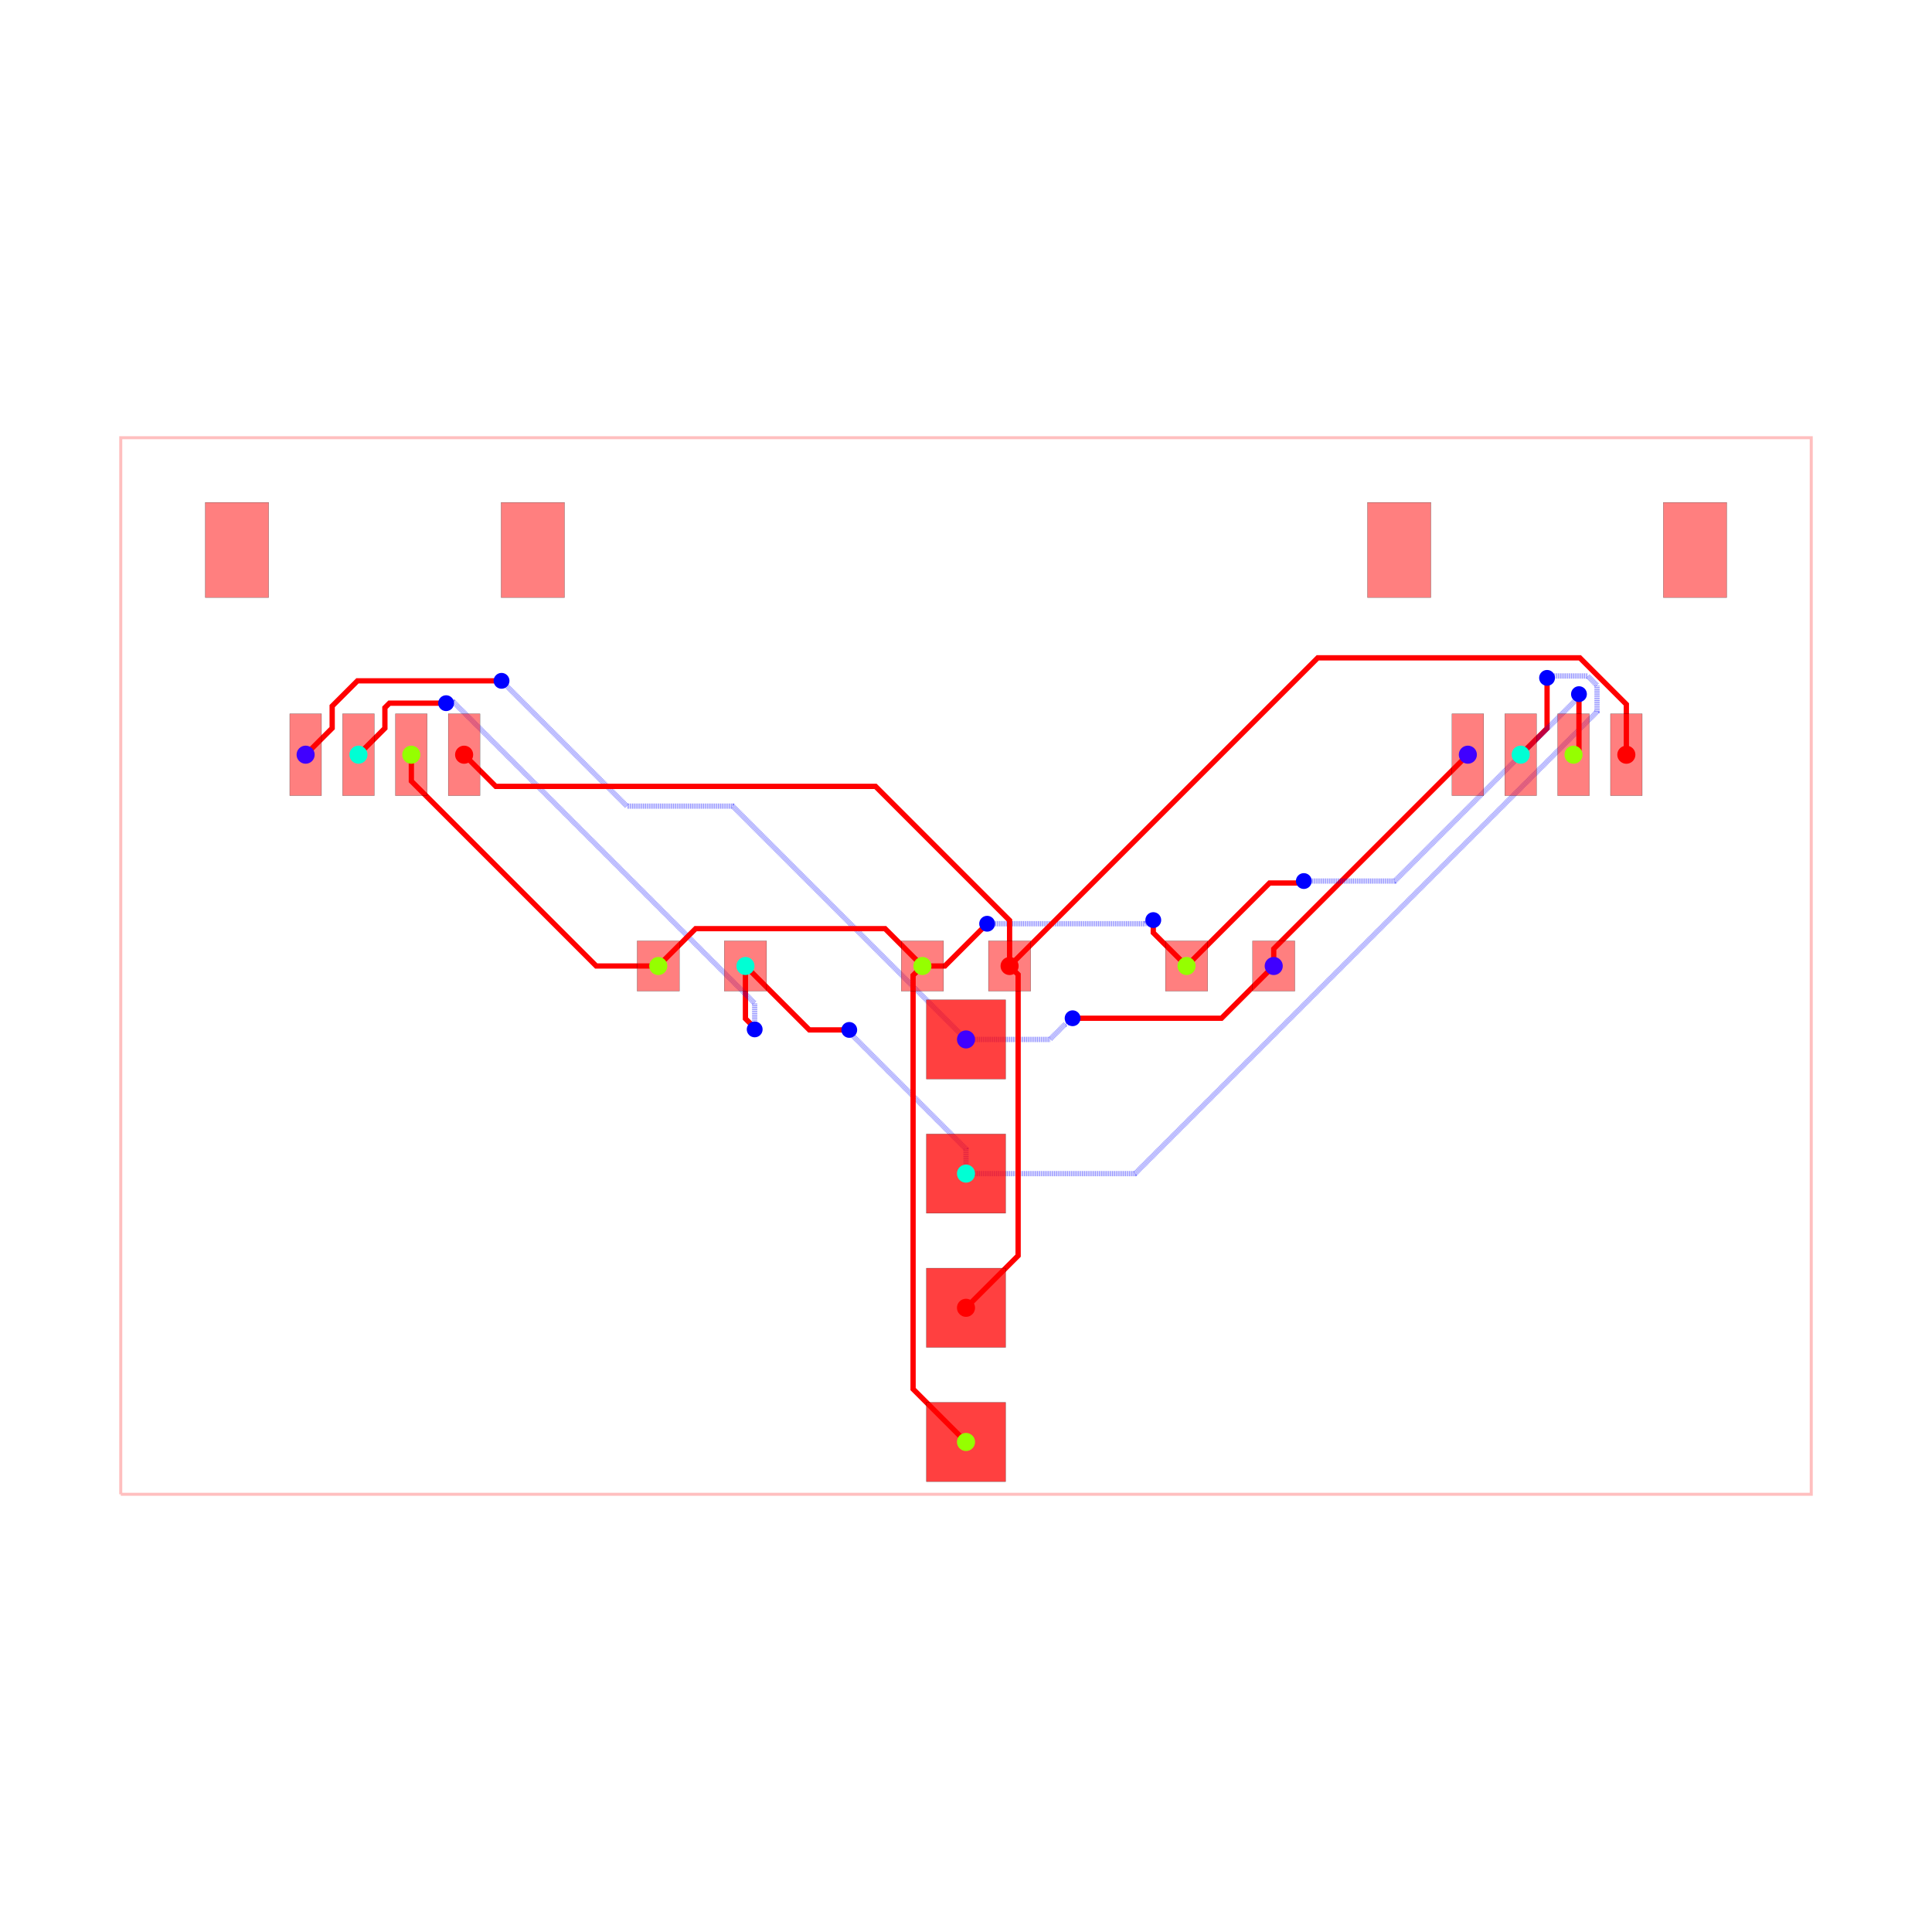
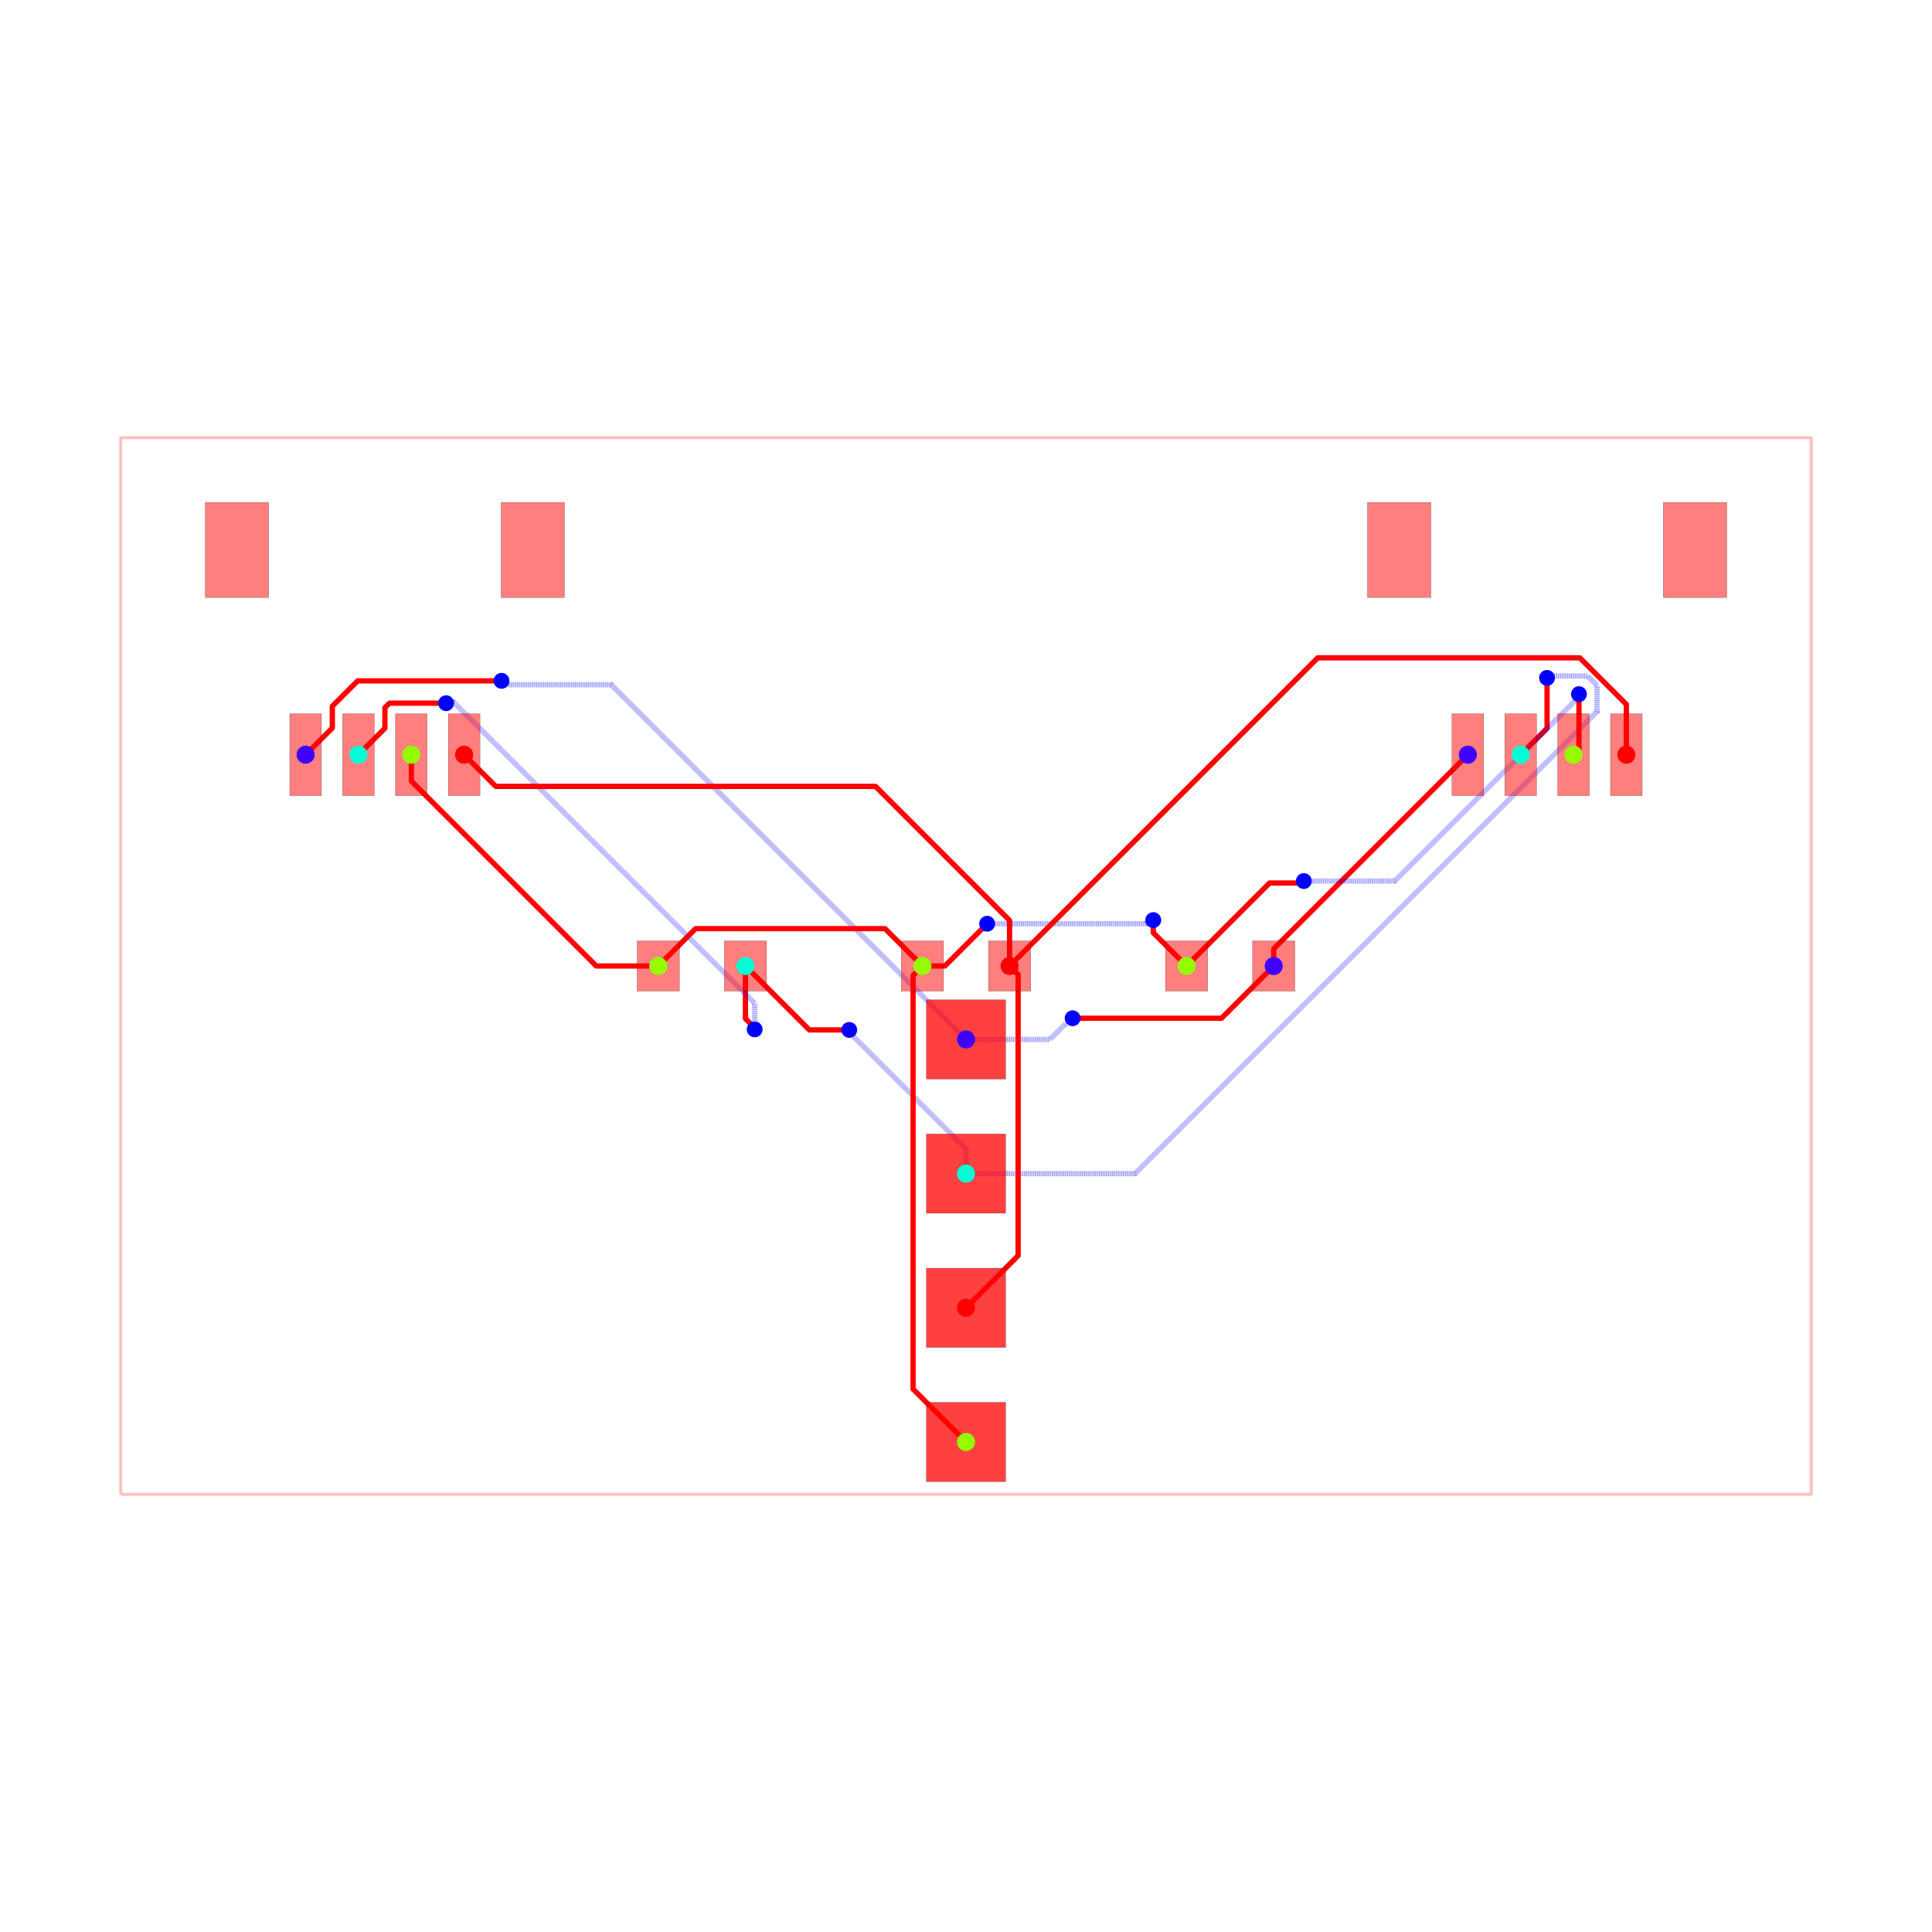
<svg xmlns="http://www.w3.org/2000/svg" width="640" height="640" viewBox="0 0 640 640">
  <rect width="100%" height="100%" fill="white" />
  <g>
-     <polyline data-points="-16,-10 16,-10 16,10 -16,10 -16,-10" data-type="line" data-label="" points="40,495 600,495 600,145 40,145 40,495" fill="none" stroke="rgba(255,0,0,0.25)" stroke-width="1px" />
-   </g>
-   <g>
-     <polyline data-points="5.825,0 5.825,0.3250000000000002 9.5,4" data-type="line" data-label="" points="421.938,320 421.938,314.312 486.25,250" fill="none" stroke="red" stroke-width="1.75" />
-   </g>
-   <g>
-     <polyline data-points="2.3329521523757077e-16,-1.3900000000000001 1.5889111574745176,-1.3900000000000001 1.879539737118841,-1.0993714203556768 1.907628579644323,-1.0993714203556768 2.018,-0.989" data-type="line" data-label="" points="320,344.325 347.806,344.325 352.892,339.239 353.384,339.239 355.315,337.308" fill="none" stroke="rgba(0,0,255,0.5)" stroke-width="1.75" stroke-dasharray="0.2 0.2" />
-   </g>
-   <g>
-     <polyline data-points="2.018,-0.989 4.836,-0.989 5.825,0" data-type="line" data-label="" points="355.315,337.308 404.63,337.308 421.938,320" fill="none" stroke="red" stroke-width="1.75" />
-   </g>
-   <g>
-     <polyline data-points="2.3329521523757077e-16,-1.3900000000000001 -4.416192199741701,3.026192199741701 -6.420322645739821,3.026192199741701 -8.718302380395718,5.324171934397598 -8.718302380395718,5.324302380395718 -8.792,5.398" data-type="line" data-label="" points="320,344.325 242.717,267.042 207.644,267.042 167.43,226.827 167.43,226.825 166.14,225.535" fill="none" stroke="rgba(0,0,255,0.5)" stroke-width="1.75" stroke-dasharray="0.2 0.2" />
-   </g>
-   <g>
-     <polyline data-points="-8.792,5.398 -11.5196444531938,5.398 -11.997828569795324,4.919815883398476 -11.997828569795324,4.5025407302046645 -12.500377999999955,3.9999913000000333" data-type="line" data-label="" points="166.14,225.535 118.406,225.535 110.038,233.903 110.038,241.206 101.243,250" fill="none" stroke="red" stroke-width="1.75" />
-   </g>
-   <g>
-     <polyline data-points="7.776507174585693e-17,-3.93 7.776507174585693e-17,-3.4634084621536196 -2.144809605444386,-1.3185988567092335 -2.144809605444386,-1.2751903945556138 -2.21,-1.21" data-type="line" data-label="" points="320,388.775 320,380.61 282.466,343.075 282.466,342.316 281.325,341.175" fill="none" stroke="rgba(0,0,255,0.5)" stroke-width="1.75" stroke-dasharray="0.2 0.2" />
-   </g>
-   <g>
-     <polyline data-points="-2.21,-1.21 -2.965,-1.21 -4.175,0" data-type="line" data-label="" points="281.325,341.175 268.113,341.175 246.938,320" fill="none" stroke="red" stroke-width="1.75" />
-   </g>
-   <g>
-     <polyline data-points="-4.175,0 -4.175,-0.9966102857911585 -3.995999781247593,-1.1756105045435652 -3.995999781247593,-1.195999781247593 -4,-1.2" data-type="line" data-label="" points="246.938,320 246.938,337.441 250.07,340.573 250.07,340.93 250,341" fill="none" stroke="red" stroke-width="1.75" />
-   </g>
-   <g>
-     <polyline data-points="-4,-1.2 -4,-0.7052599127119796 -9.700104703565053,4.994844790853073 -9.821155209146927,4.994844790853073 -9.841,4.975" data-type="line" data-label="" points="250,341 250,332.342 150.248,232.59 148.13,232.59 147.782,232.938" fill="none" stroke="rgba(0,0,255,0.5)" stroke-width="1.75" stroke-dasharray="0.2 0.2" />
-   </g>
-   <g>
-     <polyline data-points="-9.841,4.975 -10.91413882876152,4.975 -11,4.88913882876152 -11,4.500371300000097 -11.500380000000064,3.9999913000000333" data-type="line" data-label="" points="147.782,232.938 129.003,232.938 127.5,234.44 127.5,241.244 118.743,250" fill="none" stroke="red" stroke-width="1.75" />
-   </g>
-   <g>
-     <polyline data-points="7.776507174585693e-17,-3.93 3.2006524982762112,-3.93 11.944800898651126,4.814148400374915 11.944800898651126,5.312227902058942 11.766896448827694,5.490132351882374 11.081856524314272,5.490132351882374 11.061477200796446,5.5105116754002 11.0555116754002,5.5105116754002 10.999,5.454" data-type="line" data-label="" points="320,388.775 376.011,388.775 529.034,235.752 529.034,227.036 525.921,223.923 513.932,223.923 513.576,223.566 513.471,223.566 512.483,224.555" fill="none" stroke="rgba(0,0,255,0.5)" stroke-width="1.75" stroke-dasharray="0.2 0.2" />
-   </g>
-   <g>
-     <polyline data-points="10.999,5.454 10.999,4.4990000000000006 10.5,4" data-type="line" data-label="" points="512.483,224.555 512.483,241.267 503.75,250" fill="none" stroke="red" stroke-width="1.75" />
-   </g>
-   <g>
-     <polyline data-points="-0.825,0 -1.5318963696654277,0.7068963696654278 -5.118103630334573,0.7068963696654278 -5.825,0" data-type="line" data-label="" points="305.562,320 293.192,307.629 230.433,307.629 218.062,320" fill="none" stroke="red" stroke-width="1.75" />
-   </g>
-   <g>
-     <polyline data-points="-0.825,0 -0.4,0 0.32792096567607953,0.7279209656760796 0.4,0.8" data-type="line" data-label="" points="305.562,320 313,320 325.739,307.261 327,306" fill="none" stroke="red" stroke-width="1.75" />
-   </g>
-   <g>
-     <polyline data-points="0.4,0.8 3.3930502936606315,0.8 3.3970647761808843,0.8040144825202529 3.480014482520253,0.8040144825202529 3.545,0.869" data-type="line" data-label="" points="327,306 379.378,306 379.449,305.93 380.9,305.93 382.038,304.793" fill="none" stroke="rgba(0,0,255,0.5)" stroke-width="1.75" stroke-dasharray="0.2 0.2" />
-   </g>
-   <g>
-     <polyline data-points="3.545,0.869 3.545,0.6299999999999999 4.175,0" data-type="line" data-label="" points="382.038,304.793 382.038,308.975 393.062,320" fill="none" stroke="red" stroke-width="1.75" />
-   </g>
-   <g>
-     <polyline data-points="-5.825,0 -6.999179048127758,0 -10.49906596483945,3.4998869167116937 -10.49906596483945,3.998065964839451 -10.5,3.999" data-type="line" data-label="" points="218.062,320 197.514,320 136.266,258.752 136.266,250.034 136.25,250.017" fill="none" stroke="red" stroke-width="1.75" />
-   </g>
-   <g>
-     <polyline data-points="4.175,0 5.746001339064205,1.571001339064205 6.285117424831259,1.571001339064205 6.358001339064204,1.571001339064205 6.395,1.608" data-type="line" data-label="" points="393.062,320 420.555,292.507 429.99,292.507 431.265,292.507 431.913,291.86" fill="none" stroke="red" stroke-width="1.75" />
-   </g>
-   <g>
-     <polyline data-points="6.395,1.608 8.116404672887116,1.608 11.600180718625843,5.091776045738728 11.600180718625843,5.143180718625843 11.603,5.146" data-type="line" data-label="" points="431.913,291.86 462.037,291.86 523.003,230.894 523.003,229.994 523.053,229.945" fill="none" stroke="rgba(0,0,255,0.5)" stroke-width="1.75" stroke-dasharray="0.2 0.2" />
-   </g>
-   <g>
-     <polyline data-points="11.603,5.146 11.603,4.102 11.5,3.999" data-type="line" data-label="" points="523.053,229.945 523.053,248.215 521.25,250.017" fill="none" stroke="red" stroke-width="1.75" />
-   </g>
-   <g>
-     <polyline data-points="-2.3329521523757077e-16,-9.01 -1.0016405613957189,-8.00835943860428 -1.0016405613957189,-0.17664056139571893 -0.825,0" data-type="line" data-label="" points="320,477.675 302.471,460.146 302.471,323.091 305.562,320" fill="none" stroke="red" stroke-width="1.75" />
-   </g>
-   <g>
-     <polyline data-points="-7.776507174585693e-17,-6.470000000000001 0.9867098120515737,-5.483290187948427 0.9867098120515737,-0.18270403747042369 0.9867098120515737,-0.16170981205157375 0.825,0" data-type="line" data-label="" points="320,433.225 337.267,415.958 337.267,323.197 337.267,322.83 334.438,320" fill="none" stroke="red" stroke-width="1.75" />
-   </g>
-   <g>
-     <polyline data-points="0.825,0 0.825,0.8624969944419072 -1.7125030055580925,3.4 -8.901,3.4 -9.5,3.999" data-type="line" data-label="" points="334.438,320 334.438,304.906 290.031,260.5 164.233,260.5 153.75,250.017" fill="none" stroke="red" stroke-width="1.75" />
-   </g>
-   <g>
-     <polyline data-points="0.825,0 6.658295558413959,5.833295558413959 11.619833580456575,5.833295558413959 12.499869999999987,4.953259138870547 12.499869999999987,3.9994833000000654" data-type="line" data-label="" points="334.438,320 436.52,217.917 523.347,217.917 538.748,233.318 538.748,250.009" fill="none" stroke="red" stroke-width="1.75" />
+     <polyline data-points="-16,-10 16,-10 16,10 -16,10 -16,-10" data-type="line" data-label="" points="40,495 600,495 600,145 40,145 40,495" fill="none" stroke="rgba(255,0,0,0.25)" stroke-linejoin="round" stroke-width="1px" />
+   </g>
+   <g>
+     <polyline data-points="5.825,0 5.825,0.3250000000000002 9.5,4" data-type="line" data-label="" points="421.938,320 421.938,314.312 486.25,250" fill="none" stroke="red" stroke-linejoin="round" stroke-width="1.75" />
+   </g>
+   <g>
+     <polyline data-points="2.3329521523757077e-16,-1.3900000000000001 1.5889111574745176,-1.3900000000000001 1.879539737118841,-1.0993714203556768 1.907628579644323,-1.0993714203556768 2.018,-0.989" data-type="line" data-label="" points="320,344.325 347.806,344.325 352.892,339.239 353.384,339.239 355.315,337.308" fill="none" stroke="rgba(0,0,255,0.5)" stroke-linejoin="round" stroke-width="1.75" stroke-dasharray="0.2 0.2" />
+   </g>
+   <g>
+     <polyline data-points="2.018,-0.989 4.836,-0.989 5.825,0" data-type="line" data-label="" points="355.315,337.308 404.63,337.308 421.938,320" fill="none" stroke="red" stroke-linejoin="round" stroke-width="1.75" />
+   </g>
+   <g>
+     <polyline data-points="2.3329521523757077e-16,-1.3900000000000001 -6.714039454247631,5.324039454247631 -8.71803945424763,5.324039454247631 -8.792,5.398" data-type="line" data-label="" points="320,344.325 202.504,226.829 167.434,226.829 166.14,225.535" fill="none" stroke="rgba(0,0,255,0.5)" stroke-linejoin="round" stroke-width="1.75" stroke-dasharray="0.2 0.2" />
+   </g>
+   <g>
+     <polyline data-points="-8.792,5.398 -11.514908669839972,5.398 -11.994820698762917,4.918087971077055 -11.994820698762917,4.505548601237072 -12.500377999999955,3.9999913000000333" data-type="line" data-label="" points="166.14,225.535 118.489,225.535 110.091,233.933 110.091,241.153 101.243,250" fill="none" stroke="red" stroke-linejoin="round" stroke-width="1.75" />
+   </g>
+   <g>
+     <polyline data-points="7.776507174585693e-17,-3.93 7.776507174585693e-17,-3.4634084621536196 -2.144809605444386,-1.3185988567092335 -2.144809605444386,-1.2751903945556138 -2.21,-1.21" data-type="line" data-label="" points="320,388.775 320,380.61 282.466,343.075 282.466,342.316 281.325,341.175" fill="none" stroke="rgba(0,0,255,0.5)" stroke-linejoin="round" stroke-width="1.75" stroke-dasharray="0.2 0.2" />
+   </g>
+   <g>
+     <polyline data-points="-2.21,-1.21 -2.965,-1.21 -4.175,0" data-type="line" data-label="" points="281.325,341.175 268.113,341.175 246.938,320" fill="none" stroke="red" stroke-linejoin="round" stroke-width="1.75" />
+   </g>
+   <g>
+     <polyline data-points="-4.175,0 -4.175,-0.9966102857911585 -3.995999781247593,-1.1756105045435652 -3.995999781247593,-1.195999781247593 -4,-1.2" data-type="line" data-label="" points="246.938,320 246.938,337.441 250.07,340.573 250.07,340.93 250,341" fill="none" stroke="red" stroke-linejoin="round" stroke-width="1.75" />
+   </g>
+   <g>
+     <polyline data-points="-4,-1.2 -4,-0.7052599127119796 -9.700104703565053,4.994844790853073 -9.821155209146927,4.994844790853073 -9.841,4.975" data-type="line" data-label="" points="250,341 250,332.342 150.248,232.59 148.13,232.59 147.782,232.938" fill="none" stroke="rgba(0,0,255,0.5)" stroke-linejoin="round" stroke-width="1.75" stroke-dasharray="0.2 0.2" />
+   </g>
+   <g>
+     <polyline data-points="-9.841,4.975 -10.91413882876152,4.975 -11,4.88913882876152 -11,4.500371300000097 -11.500380000000064,3.9999913000000333" data-type="line" data-label="" points="147.782,232.938 129.003,232.938 127.5,234.44 127.5,241.244 118.743,250" fill="none" stroke="red" stroke-linejoin="round" stroke-width="1.75" />
+   </g>
+   <g>
+     <polyline data-points="7.776507174585693e-17,-3.93 3.2006524982762112,-3.93 11.944800898651126,4.814148400374915 11.944800898651126,5.312227902058942 11.766896448827694,5.490132351882374 11.081856524314272,5.490132351882374 11.061477200796446,5.5105116754002 11.0555116754002,5.5105116754002 10.999,5.454" data-type="line" data-label="" points="320,388.775 376.011,388.775 529.034,235.752 529.034,227.036 525.921,223.923 513.932,223.923 513.576,223.566 513.471,223.566 512.483,224.555" fill="none" stroke="rgba(0,0,255,0.5)" stroke-linejoin="round" stroke-width="1.75" stroke-dasharray="0.2 0.2" />
+   </g>
+   <g>
+     <polyline data-points="10.999,5.454 10.999,4.4990000000000006 10.5,4" data-type="line" data-label="" points="512.483,224.555 512.483,241.267 503.75,250" fill="none" stroke="red" stroke-linejoin="round" stroke-width="1.75" />
+   </g>
+   <g>
+     <polyline data-points="-0.825,0 -1.5318963696654277,0.7068963696654278 -5.118103630334573,0.7068963696654278 -5.825,0" data-type="line" data-label="" points="305.562,320 293.192,307.629 230.433,307.629 218.062,320" fill="none" stroke="red" stroke-linejoin="round" stroke-width="1.75" />
+   </g>
+   <g>
+     <polyline data-points="-0.825,0 -0.4000000000000001,0 0.32769117143007115,0.7276911714300712 0.4,0.8" data-type="line" data-label="" points="305.562,320 313,320 325.735,307.265 327,306" fill="none" stroke="red" stroke-linejoin="round" stroke-width="1.75" />
+   </g>
+   <g>
+     <polyline data-points="0.4,0.8 3.395230183745876,0.8 3.3976849315757955,0.8024547478299197 3.4784547478299195,0.8024547478299197 3.545,0.869" data-type="line" data-label="" points="327,306 379.417,306 379.459,305.957 380.873,305.957 382.038,304.793" fill="none" stroke="rgba(0,0,255,0.5)" stroke-linejoin="round" stroke-width="1.75" stroke-dasharray="0.2 0.2" />
+   </g>
+   <g>
+     <polyline data-points="3.545,0.869 3.545,0.6299999999999999 4.175,0" data-type="line" data-label="" points="382.038,304.793 382.038,308.975 393.062,320" fill="none" stroke="red" stroke-linejoin="round" stroke-width="1.75" />
+   </g>
+   <g>
+     <polyline data-points="-5.825,0 -6.999179048127758,0 -10.49906596483945,3.4998869167116937 -10.49906596483945,3.998065964839451 -10.5,3.999" data-type="line" data-label="" points="218.062,320 197.514,320 136.266,258.752 136.266,250.034 136.25,250.017" fill="none" stroke="red" stroke-linejoin="round" stroke-width="1.75" />
+   </g>
+   <g>
+     <polyline data-points="4.175,0 5.746001339064205,1.571001339064205 6.285117424831259,1.571001339064205 6.358001339064204,1.571001339064205 6.395,1.608" data-type="line" data-label="" points="393.062,320 420.555,292.507 429.99,292.507 431.265,292.507 431.913,291.86" fill="none" stroke="red" stroke-linejoin="round" stroke-width="1.75" />
+   </g>
+   <g>
+     <polyline data-points="6.395,1.608 8.116404672887116,1.608 11.600180718625843,5.091776045738728 11.600180718625843,5.143180718625843 11.603,5.146" data-type="line" data-label="" points="431.913,291.86 462.037,291.86 523.003,230.894 523.003,229.994 523.053,229.945" fill="none" stroke="rgba(0,0,255,0.5)" stroke-linejoin="round" stroke-width="1.75" stroke-dasharray="0.2 0.2" />
+   </g>
+   <g>
+     <polyline data-points="11.603,5.146 11.603,4.102 11.5,3.999" data-type="line" data-label="" points="523.053,229.945 523.053,248.215 521.25,250.017" fill="none" stroke="red" stroke-linejoin="round" stroke-width="1.75" />
+   </g>
+   <g>
+     <polyline data-points="-2.3329521523757077e-16,-9.01 -1.0016405613957189,-8.00835943860428 -1.0016405613957189,-0.17664056139571893 -0.825,0" data-type="line" data-label="" points="320,477.675 302.471,460.146 302.471,323.091 305.562,320" fill="none" stroke="red" stroke-linejoin="round" stroke-width="1.75" />
+   </g>
+   <g>
+     <polyline data-points="-7.776507174585693e-17,-6.470000000000001 0.9867098120515737,-5.483290187948427 0.9867098120515737,-0.18270403747042369 0.9867098120515737,-0.16170981205157375 0.825,0" data-type="line" data-label="" points="320,433.225 337.267,415.958 337.267,323.197 337.267,322.83 334.438,320" fill="none" stroke="red" stroke-linejoin="round" stroke-width="1.75" />
+   </g>
+   <g>
+     <polyline data-points="0.825,0 0.825,0.8624969944419072 -1.7125030055580925,3.4 -8.901,3.4 -9.5,3.999" data-type="line" data-label="" points="334.438,320 334.438,304.906 290.031,260.5 164.233,260.5 153.75,250.017" fill="none" stroke="red" stroke-linejoin="round" stroke-width="1.75" />
+   </g>
+   <g>
+     <polyline data-points="0.825,0 6.658295558413959,5.833295558413959 11.619833580456575,5.833295558413959 12.499869999999987,4.953259138870547 12.499869999999987,3.9994833000000654" data-type="line" data-label="" points="334.438,320 436.52,217.917 523.347,217.917 538.748,233.318 538.748,250.009" fill="none" stroke="red" stroke-linejoin="round" stroke-width="1.75" />
  </g>
  <g>
    <rect data-type="rect" data-label="top source_net_1" data-x="-10.500127999999904" data-y="3.9994833000000654" x="130.998" y="236.446" width="10.5" height="27.125" fill="rgba(255,0,0,0.5)" stroke="black" stroke-width="0.057" />
  </g>
  <g>
    <rect data-type="rect" data-label="top source_net_0" data-x="-9.500130000000013" data-y="3.9994833000000654" x="148.498" y="236.446" width="10.5" height="27.125" fill="rgba(255,0,0,0.5)" stroke="black" stroke-width="0.057" />
  </g>
  <g>
    <rect data-type="rect" data-label="top source_net_3" data-x="-12.500377999999955" data-y="3.9999913000000333" x="95.993" y="236.438" width="10.5" height="27.125" fill="rgba(255,0,0,0.5)" stroke="black" stroke-width="0.057" />
  </g>
  <g>
    <rect data-type="rect" data-label="top source_net_2" data-x="-11.500380000000064" data-y="3.9999913000000333" x="113.493" y="236.438" width="10.5" height="27.125" fill="rgba(255,0,0,0.5)" stroke="black" stroke-width="0.057" />
  </g>
  <g>
    <rect data-type="rect" data-label="top" data-x="-8.199903999999947" data-y="7.875015299999973" x="166.002" y="166.437" width="21" height="31.5" fill="rgba(255,0,0,0.5)" stroke="black" stroke-width="0.057" />
  </g>
  <g>
    <rect data-type="rect" data-label="top" data-x="-13.800096000000053" data-y="7.875523300000054" x="67.998" y="166.428" width="21" height="31.5" fill="rgba(255,0,0,0.5)" stroke="black" stroke-width="0.057" />
  </g>
  <g>
    <rect data-type="rect" data-label="top source_net_1" data-x="11.499872000000096" data-y="3.9994833000000654" x="515.998" y="236.446" width="10.5" height="27.125" fill="rgba(255,0,0,0.5)" stroke="black" stroke-width="0.057" />
  </g>
  <g>
    <rect data-type="rect" data-label="top source_net_0" data-x="12.499869999999987" data-y="3.9994833000000654" x="533.498" y="236.446" width="10.5" height="27.125" fill="rgba(255,0,0,0.5)" stroke="black" stroke-width="0.057" />
  </g>
  <g>
    <rect data-type="rect" data-label="top source_net_3" data-x="9.499622000000045" data-y="3.9999913000000333" x="480.993" y="236.438" width="10.5" height="27.125" fill="rgba(255,0,0,0.5)" stroke="black" stroke-width="0.057" />
  </g>
  <g>
    <rect data-type="rect" data-label="top source_net_2" data-x="10.499619999999936" data-y="3.9999913000000333" x="498.493" y="236.438" width="10.5" height="27.125" fill="rgba(255,0,0,0.5)" stroke="black" stroke-width="0.057" />
  </g>
  <g>
    <rect data-type="rect" data-label="top" data-x="13.800096000000053" data-y="7.875015299999973" x="551.002" y="166.437" width="21" height="31.5" fill="rgba(255,0,0,0.5)" stroke="black" stroke-width="0.057" />
  </g>
  <g>
    <rect data-type="rect" data-label="top" data-x="8.199903999999947" data-y="7.875523300000054" x="452.998" y="166.428" width="21" height="31.5" fill="rgba(255,0,0,0.5)" stroke="black" stroke-width="0.057" />
  </g>
  <g>
    <rect data-type="rect" data-label="top source_net_1" data-x="-5.825" data-y="0" x="211.062" y="311.688" width="14" height="16.625" fill="rgba(255,0,0,0.5)" stroke="black" stroke-width="0.057" />
  </g>
  <g>
    <rect data-type="rect" data-label="top source_net_2" data-x="-4.175" data-y="0" x="239.938" y="311.688" width="14" height="16.625" fill="rgba(255,0,0,0.5)" stroke="black" stroke-width="0.057" />
  </g>
  <g>
    <rect data-type="rect" data-label="top source_net_1" data-x="4.175" data-y="0" x="386.062" y="311.688" width="14" height="16.625" fill="rgba(255,0,0,0.5)" stroke="black" stroke-width="0.057" />
  </g>
  <g>
    <rect data-type="rect" data-label="top source_net_3" data-x="5.825" data-y="0" x="414.938" y="311.688" width="14" height="16.625" fill="rgba(255,0,0,0.5)" stroke="black" stroke-width="0.057" />
  </g>
  <g>
    <rect data-type="rect" data-label="top source_net_1" data-x="-0.825" data-y="0" x="298.562" y="311.688" width="14" height="16.625" fill="rgba(255,0,0,0.5)" stroke="black" stroke-width="0.057" />
  </g>
  <g>
    <rect data-type="rect" data-label="top source_net_0" data-x="0.825" data-y="0" x="327.438" y="311.688" width="14" height="16.625" fill="rgba(255,0,0,0.5)" stroke="black" stroke-width="0.057" />
  </g>
  <g>
    <rect data-type="rect" data-label="top source_net_1 bottom source_net_1" data-x="-2.3329521523757077e-16" data-y="-9.01" x="306.875" y="464.55" width="26.25" height="26.25" fill="rgba(255,0,0,0.75)" stroke="black" stroke-width="0.057" />
  </g>
  <g>
    <rect data-type="rect" data-label="top source_net_0 bottom source_net_0" data-x="-7.776507174585693e-17" data-y="-6.470000000000001" x="306.875" y="420.1" width="26.25" height="26.25" fill="rgba(255,0,0,0.75)" stroke="black" stroke-width="0.057" />
  </g>
  <g>
    <rect data-type="rect" data-label="top source_net_2 bottom source_net_2" data-x="7.776507174585693e-17" data-y="-3.93" x="306.875" y="375.65" width="26.25" height="26.25" fill="rgba(255,0,0,0.75)" stroke="black" stroke-width="0.057" />
  </g>
  <g>
    <rect data-type="rect" data-label="top source_net_3 bottom source_net_3" data-x="2.3329521523757077e-16" data-y="-1.3900000000000001" x="306.875" y="331.2" width="26.25" height="26.25" fill="rgba(255,0,0,0.75)" stroke="black" stroke-width="0.057" />
  </g>
  <circle data-type="circle" data-label="" data-x="2.018" data-y="-0.989" cx="355.315" cy="337.308" r="2.625" fill="blue" stroke="none" stroke-width="0.057" />
  <circle data-type="circle" data-label="" data-x="-8.792" data-y="5.398" cx="166.14" cy="225.535" r="2.625" fill="blue" stroke="none" stroke-width="0.057" />
  <circle data-type="circle" data-label="" data-x="-2.21" data-y="-1.21" cx="281.325" cy="341.175" r="2.625" fill="blue" stroke="none" stroke-width="0.057" />
  <circle data-type="circle" data-label="" data-x="-4" data-y="-1.2" cx="250" cy="341" r="2.625" fill="blue" stroke="none" stroke-width="0.057" />
  <circle data-type="circle" data-label="" data-x="-9.841" data-y="4.975" cx="147.782" cy="232.938" r="2.625" fill="blue" stroke="none" stroke-width="0.057" />
  <circle data-type="circle" data-label="" data-x="10.999" data-y="5.454" cx="512.483" cy="224.555" r="2.625" fill="blue" stroke="none" stroke-width="0.057" />
  <circle data-type="circle" data-label="" data-x="0.4" data-y="0.8" cx="327" cy="306" r="2.625" fill="blue" stroke="none" stroke-width="0.057" />
  <circle data-type="circle" data-label="" data-x="3.545" data-y="0.869" cx="382.038" cy="304.793" r="2.625" fill="blue" stroke="none" stroke-width="0.057" />
  <circle data-type="circle" data-label="" data-x="6.395" data-y="1.608" cx="431.913" cy="291.86" r="2.625" fill="blue" stroke="none" stroke-width="0.057" />
  <circle data-type="circle" data-label="" data-x="11.603" data-y="5.146" cx="523.053" cy="229.945" r="2.625" fill="blue" stroke="none" stroke-width="0.057" />
  <g>
    <circle data-type="point" data-label="source_net_0 source_net_0 top" data-x="-9.500130000000013" data-y="3.9994833000000654" cx="153.748" cy="250.009" r="3" fill="hsl(0, 100%, 50%)" />
  </g>
  <g>
    <circle data-type="point" data-label="source_net_0 source_net_0 top" data-x="12.499869999999987" data-y="3.9994833000000654" cx="538.748" cy="250.009" r="3" fill="hsl(0, 100%, 50%)" />
  </g>
  <g>
    <circle data-type="point" data-label="source_net_0 source_net_0 top" data-x="-7.776507174585693e-17" data-y="-6.470000000000001" cx="320" cy="433.225" r="3" fill="hsl(0, 100%, 50%)" />
  </g>
  <g>
    <circle data-type="point" data-label="source_net_0 source_net_0 top" data-x="0.825" data-y="0" cx="334.438" cy="320" r="3" fill="hsl(0, 100%, 50%)" />
  </g>
  <g>
    <circle data-type="point" data-label="source_net_1 source_net_1 top" data-x="-10.500127999999904" data-y="3.9994833000000654" cx="136.248" cy="250.009" r="3" fill="hsl(85, 100%, 50%)" />
  </g>
  <g>
    <circle data-type="point" data-label="source_net_1 source_net_1 top" data-x="11.499872000000096" data-y="3.9994833000000654" cx="521.248" cy="250.009" r="3" fill="hsl(85, 100%, 50%)" />
  </g>
  <g>
    <circle data-type="point" data-label="source_net_1 source_net_1 top" data-x="-2.3329521523757077e-16" data-y="-9.01" cx="320" cy="477.675" r="3" fill="hsl(85, 100%, 50%)" />
  </g>
  <g>
    <circle data-type="point" data-label="source_net_1 source_net_1 top" data-x="-5.825" data-y="0" cx="218.062" cy="320" r="3" fill="hsl(85, 100%, 50%)" />
  </g>
  <g>
    <circle data-type="point" data-label="source_net_1 source_net_1 top" data-x="4.175" data-y="0" cx="393.062" cy="320" r="3" fill="hsl(85, 100%, 50%)" />
  </g>
  <g>
    <circle data-type="point" data-label="source_net_1 source_net_1 top" data-x="-0.825" data-y="0" cx="305.562" cy="320" r="3" fill="hsl(85, 100%, 50%)" />
  </g>
  <g>
    <circle data-type="point" data-label="source_net_2 source_net_2 top" data-x="-11.500380000000064" data-y="3.9999913000000333" cx="118.743" cy="250" r="3" fill="hsl(170, 100%, 50%)" />
  </g>
  <g>
    <circle data-type="point" data-label="source_net_2 source_net_2 top" data-x="10.499619999999936" data-y="3.9999913000000333" cx="503.743" cy="250" r="3" fill="hsl(170, 100%, 50%)" />
  </g>
  <g>
    <circle data-type="point" data-label="source_net_2 source_net_2 top" data-x="7.776507174585693e-17" data-y="-3.93" cx="320" cy="388.775" r="3" fill="hsl(170, 100%, 50%)" />
  </g>
  <g>
    <circle data-type="point" data-label="source_net_2 source_net_2 top" data-x="-4.175" data-y="0" cx="246.938" cy="320" r="3" fill="hsl(170, 100%, 50%)" />
  </g>
  <g>
    <circle data-type="point" data-label="source_net_3 source_net_3 top" data-x="-12.500377999999955" data-y="3.9999913000000333" cx="101.243" cy="250" r="3" fill="hsl(255, 100%, 50%)" />
  </g>
  <g>
    <circle data-type="point" data-label="source_net_3 source_net_3 top" data-x="9.499622000000045" data-y="3.9999913000000333" cx="486.243" cy="250" r="3" fill="hsl(255, 100%, 50%)" />
  </g>
  <g>
    <circle data-type="point" data-label="source_net_3 source_net_3 top" data-x="2.3329521523757077e-16" data-y="-1.3900000000000001" cx="320" cy="344.325" r="3" fill="hsl(255, 100%, 50%)" />
  </g>
  <g>
    <circle data-type="point" data-label="source_net_3 source_net_3 top" data-x="5.825" data-y="0" cx="421.938" cy="320" r="3" fill="hsl(255, 100%, 50%)" />
  </g>
  <g id="crosshair" style="display: none">
    <line id="crosshair-h" y1="0" y2="640" stroke="#666" stroke-width="0.5" />
    <line id="crosshair-v" x1="0" x2="640" stroke="#666" stroke-width="0.5" />
    <text id="coordinates" font-family="monospace" font-size="12" fill="#666" />
  </g>
</svg>
